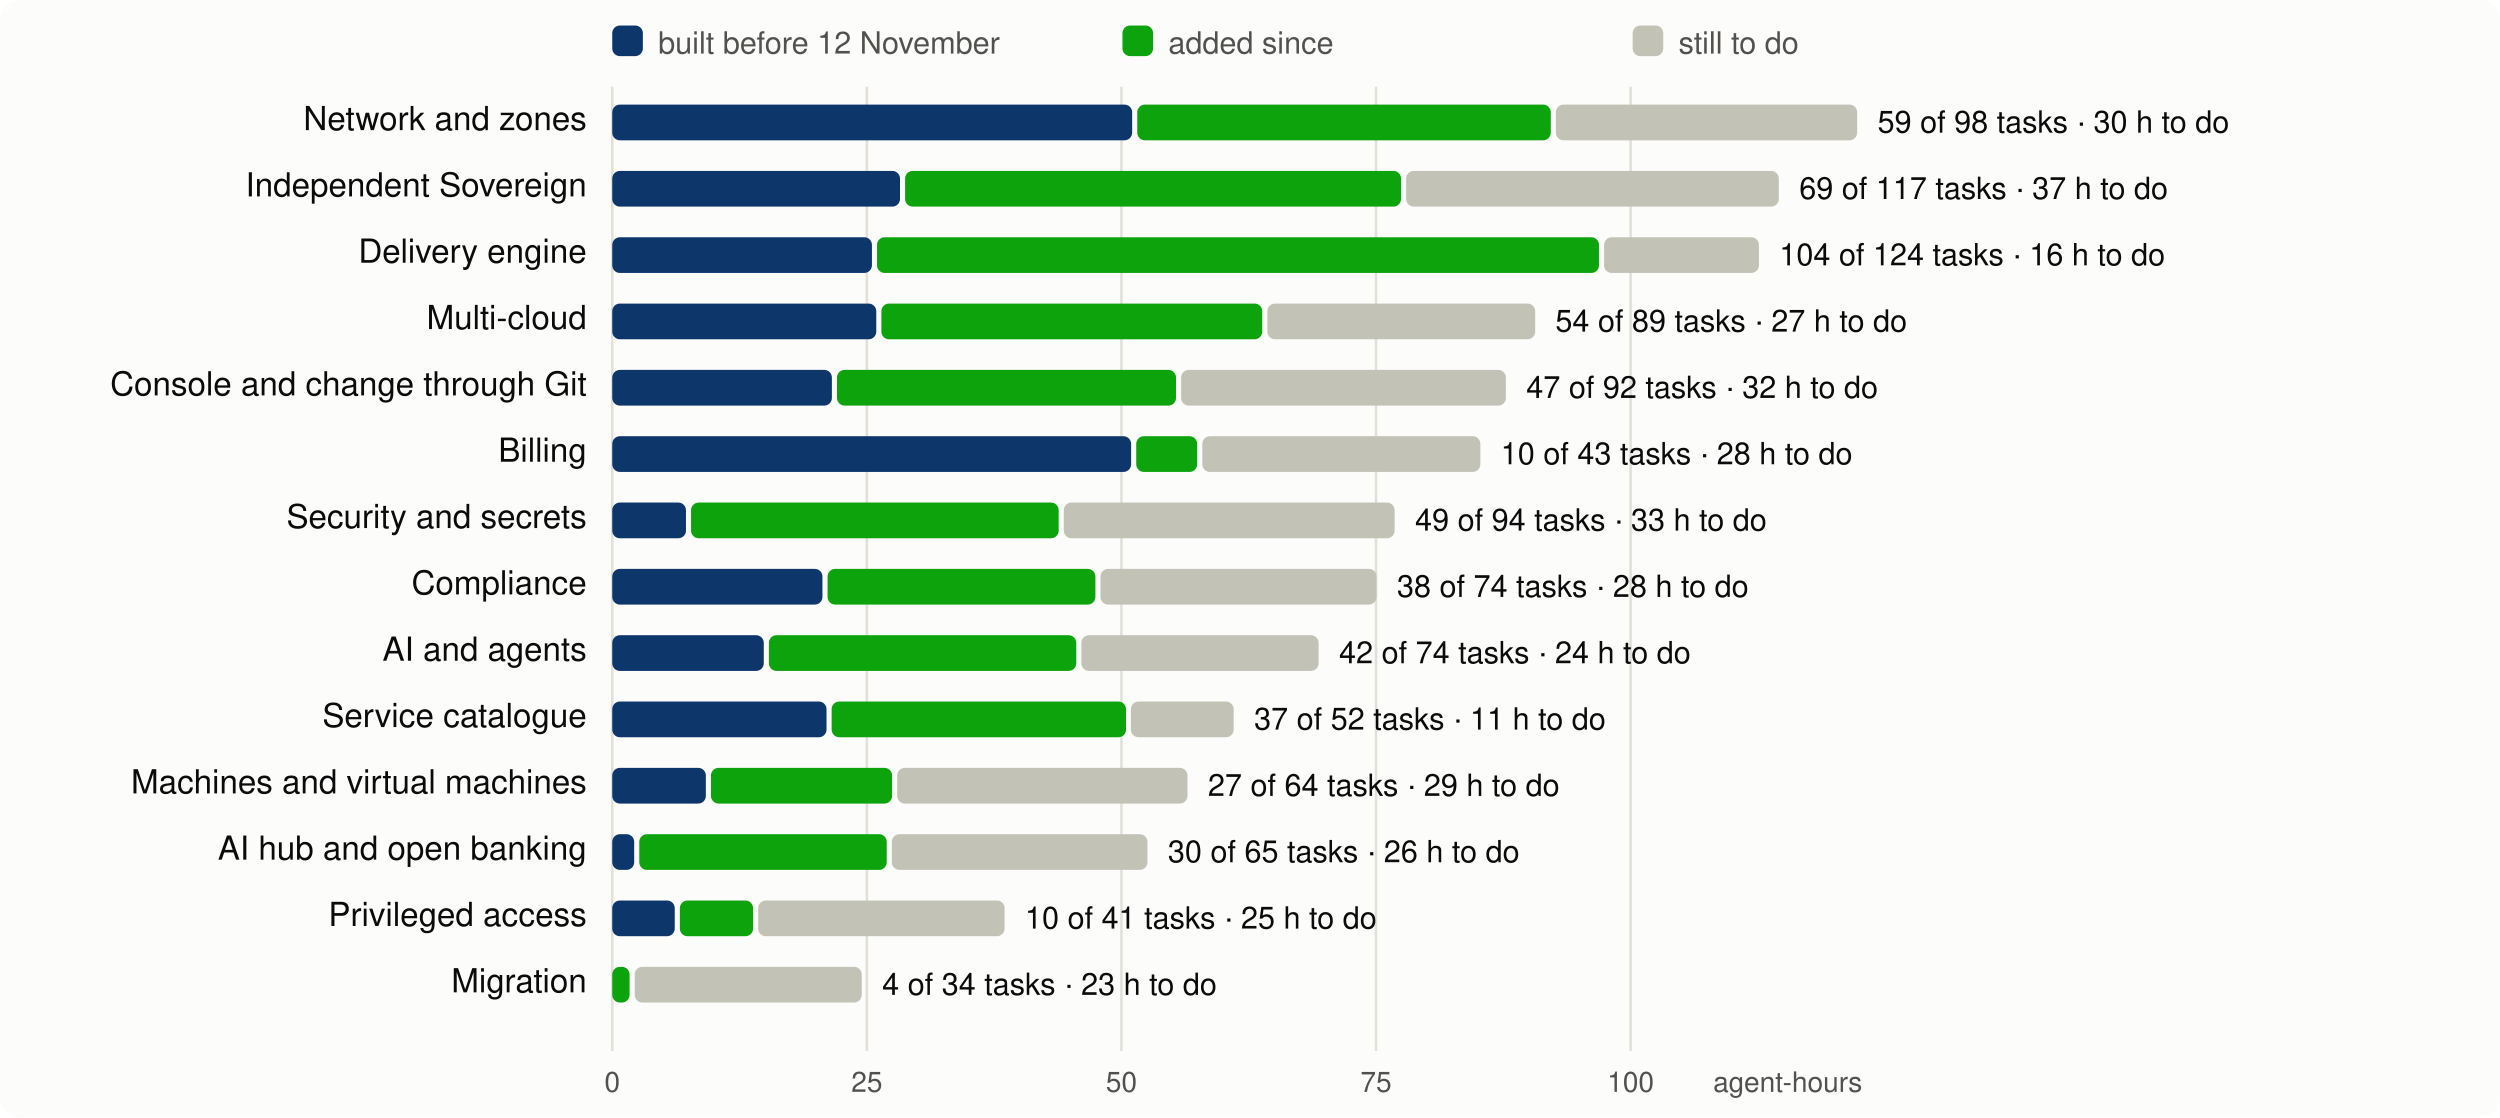
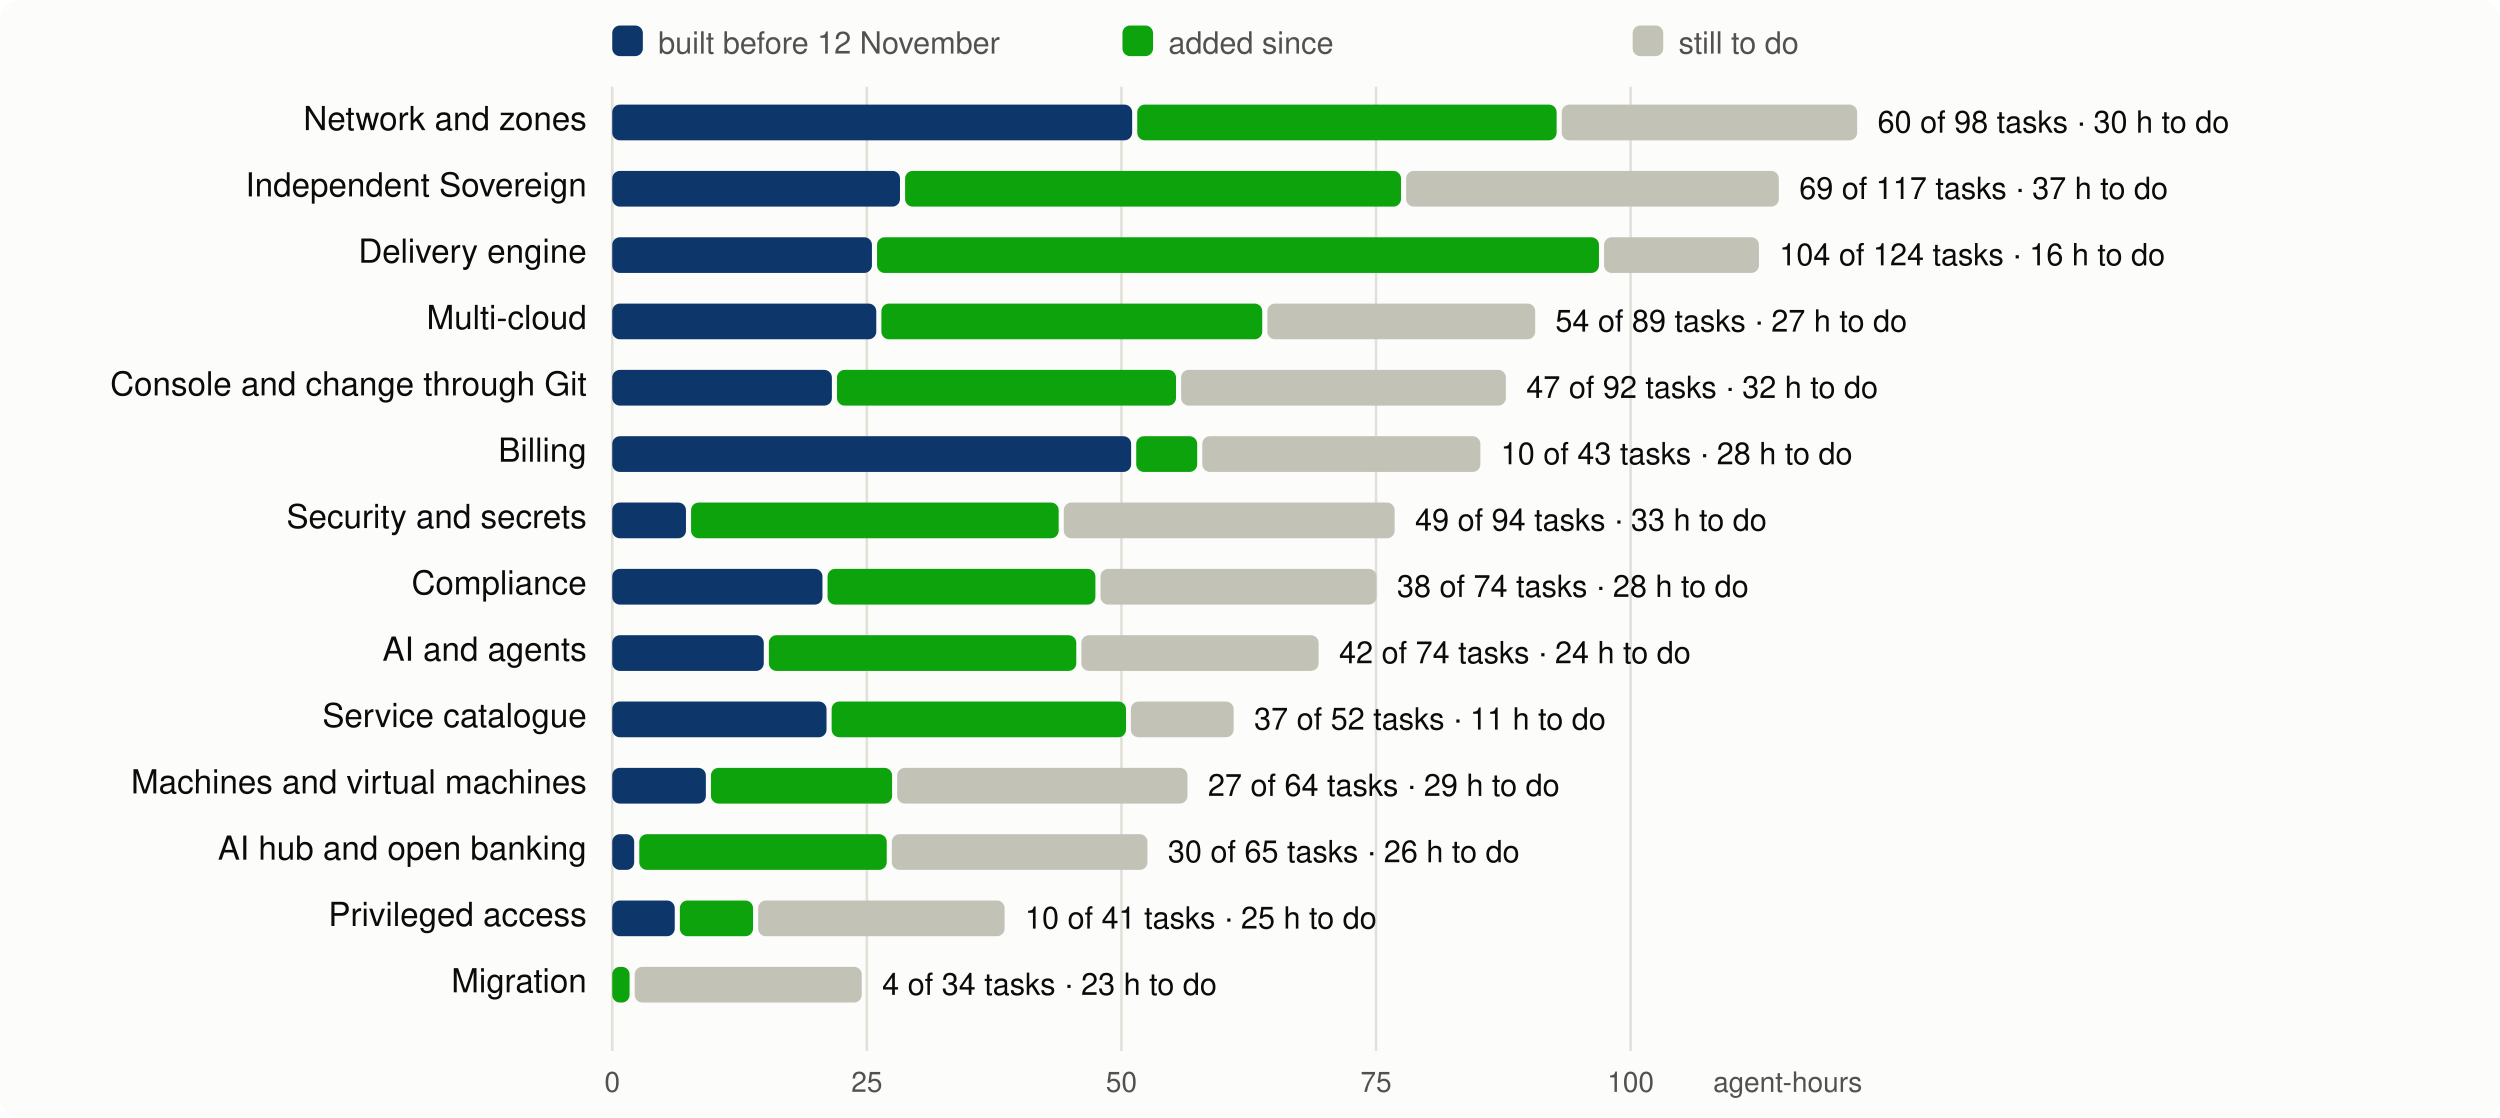
<svg xmlns="http://www.w3.org/2000/svg" viewBox="0 0 980 438" width="980" height="438" font-family="system-ui,-apple-system,Segoe UI,Helvetica,Arial,sans-serif" font-size="13">
  <rect width="980" height="438" rx="8" fill="#fcfcfb" />
  <line x1="240.0" x2="240.0" y1="34" y2="412" stroke="#e1e0d9" />
  <text x="240.0" y="428" text-anchor="middle" fill="#52514e" font-size="11">0</text>
  <line x1="339.8" x2="339.8" y1="34" y2="412" stroke="#e1e0d9" />
  <text x="339.8" y="428" text-anchor="middle" fill="#52514e" font-size="11">25</text>
  <line x1="439.6" x2="439.6" y1="34" y2="412" stroke="#e1e0d9" />
  <text x="439.6" y="428" text-anchor="middle" fill="#52514e" font-size="11">50</text>
  <line x1="539.4" x2="539.4" y1="34" y2="412" stroke="#e1e0d9" />
  <text x="539.4" y="428" text-anchor="middle" fill="#52514e" font-size="11">75</text>
  <line x1="639.2" x2="639.2" y1="34" y2="412" stroke="#e1e0d9" />
  <text x="639.2" y="428" text-anchor="middle" fill="#52514e" font-size="11">100</text>
  <text x="730" y="428" text-anchor="end" fill="#52514e" font-size="11">agent-hours</text>
  <rect x="240" y="10" width="12" height="12" rx="3" fill="#0d366b" />
  <text x="258" y="21" fill="#52514e" font-size="12">built before 12 November</text>
  <rect x="440" y="10" width="12" height="12" rx="3" fill="#0ca30c" />
  <text x="458" y="21" fill="#52514e" font-size="12">added since</text>
  <rect x="640" y="10" width="12" height="12" rx="3" fill="#c3c2b7" />
  <text x="658" y="21" fill="#52514e" font-size="12">still to do</text>
  <text x="230" y="51" text-anchor="end" fill="#0b0b0b">Network and zones</text>
  <rect x="240.0" y="41" width="203.8" height="14" rx="3" fill="#0d366b" />
-   <rect x="445.8" y="41" width="162.1" height="14" rx="3" fill="#0ca30c" />
-   <rect x="609.9" y="41" width="118.1" height="14" rx="3" fill="#c3c2b7" />
-   <text x="736.0" y="52" fill="#0b0b0b" font-size="12">59 of 98 tasks · 30 h to do</text>
+   <rect x="445.8" y="41" width="164.4" height="14" rx="3" fill="#0ca30c" />
+   <rect x="612.2" y="41" width="115.8" height="14" rx="3" fill="#c3c2b7" />
+   <text x="736.0" y="52" fill="#0b0b0b" font-size="12">60 of 98 tasks · 30 h to do</text>
  <text x="230" y="77" text-anchor="end" fill="#0b0b0b">Independent Sovereign</text>
  <rect x="240.0" y="67" width="112.8" height="14" rx="3" fill="#0d366b" />
  <rect x="354.8" y="67" width="194.4" height="14" rx="3" fill="#0ca30c" />
  <rect x="551.2" y="67" width="146.1" height="14" rx="3" fill="#c3c2b7" />
  <text x="705.3" y="78" fill="#0b0b0b" font-size="12">69 of 117 tasks · 37 h to do</text>
  <text x="230" y="103" text-anchor="end" fill="#0b0b0b">Delivery engine</text>
  <rect x="240.0" y="93" width="101.8" height="14" rx="3" fill="#0d366b" />
  <rect x="343.8" y="93" width="283.0" height="14" rx="3" fill="#0ca30c" />
  <rect x="628.8" y="93" width="60.7" height="14" rx="3" fill="#c3c2b7" />
  <text x="697.5" y="104" fill="#0b0b0b" font-size="12">104 of 124 tasks · 16 h to do</text>
  <text x="230" y="129" text-anchor="end" fill="#0b0b0b">Multi-cloud</text>
  <rect x="240.0" y="119" width="103.5" height="14" rx="3" fill="#0d366b" />
  <rect x="345.5" y="119" width="149.3" height="14" rx="3" fill="#0ca30c" />
  <rect x="496.8" y="119" width="105.0" height="14" rx="3" fill="#c3c2b7" />
  <text x="609.7" y="130" fill="#0b0b0b" font-size="12">54 of 89 tasks · 27 h to do</text>
  <text x="230" y="155" text-anchor="end" fill="#0b0b0b">Console and change through Git</text>
  <rect x="240.0" y="145" width="86.1" height="14" rx="3" fill="#0d366b" />
  <rect x="328.1" y="145" width="132.9" height="14" rx="3" fill="#0ca30c" />
  <rect x="463.0" y="145" width="127.3" height="14" rx="3" fill="#c3c2b7" />
  <text x="598.3" y="156" fill="#0b0b0b" font-size="12">47 of 92 tasks · 32 h to do</text>
  <text x="230" y="181" text-anchor="end" fill="#0b0b0b">Billing</text>
  <rect x="240.0" y="171" width="203.4" height="14" rx="3" fill="#0d366b" />
  <rect x="445.4" y="171" width="23.9" height="14" rx="3" fill="#0ca30c" />
  <rect x="471.3" y="171" width="109.0" height="14" rx="3" fill="#c3c2b7" />
  <text x="588.3" y="182" fill="#0b0b0b" font-size="12">10 of 43 tasks · 28 h to do</text>
  <text x="230" y="207" text-anchor="end" fill="#0b0b0b">Security and secrets</text>
  <rect x="240.0" y="197" width="28.9" height="14" rx="3" fill="#0d366b" />
  <rect x="270.9" y="197" width="144.1" height="14" rx="3" fill="#0ca30c" />
  <rect x="417.0" y="197" width="129.7" height="14" rx="3" fill="#c3c2b7" />
  <text x="554.7" y="208" fill="#0b0b0b" font-size="12">49 of 94 tasks · 33 h to do</text>
  <text x="230" y="233" text-anchor="end" fill="#0b0b0b">Compliance</text>
  <rect x="240.0" y="223" width="82.4" height="14" rx="3" fill="#0d366b" />
  <rect x="324.4" y="223" width="105.0" height="14" rx="3" fill="#0ca30c" />
  <rect x="431.4" y="223" width="108.2" height="14" rx="3" fill="#c3c2b7" />
  <text x="547.6" y="234" fill="#0b0b0b" font-size="12">38 of 74 tasks · 28 h to do</text>
  <text x="230" y="259" text-anchor="end" fill="#0b0b0b">AI and agents</text>
  <rect x="240.0" y="249" width="59.4" height="14" rx="3" fill="#0d366b" />
  <rect x="301.4" y="249" width="120.5" height="14" rx="3" fill="#0ca30c" />
  <rect x="423.9" y="249" width="93.0" height="14" rx="3" fill="#c3c2b7" />
  <text x="524.9" y="260" fill="#0b0b0b" font-size="12">42 of 74 tasks · 24 h to do</text>
  <text x="230" y="285" text-anchor="end" fill="#0b0b0b">Service catalogue</text>
  <rect x="240.0" y="275" width="84.0" height="14" rx="3" fill="#0d366b" />
  <rect x="326.0" y="275" width="115.4" height="14" rx="3" fill="#0ca30c" />
  <rect x="443.3" y="275" width="40.3" height="14" rx="3" fill="#c3c2b7" />
  <text x="491.6" y="286" fill="#0b0b0b" font-size="12">37 of 52 tasks · 11 h to do</text>
  <text x="230" y="311" text-anchor="end" fill="#0b0b0b">Machines and virtual machines</text>
  <rect x="240.0" y="301" width="36.7" height="14" rx="3" fill="#0d366b" />
  <rect x="278.7" y="301" width="71.0" height="14" rx="3" fill="#0ca30c" />
  <rect x="351.7" y="301" width="113.8" height="14" rx="3" fill="#c3c2b7" />
  <text x="473.5" y="312" fill="#0b0b0b" font-size="12">27 of 64 tasks · 29 h to do</text>
  <text x="230" y="337" text-anchor="end" fill="#0b0b0b">AI hub and open banking</text>
  <rect x="240.0" y="327" width="8.6" height="14" rx="3" fill="#0d366b" />
  <rect x="250.6" y="327" width="97.0" height="14" rx="3" fill="#0ca30c" />
  <rect x="349.6" y="327" width="100.2" height="14" rx="3" fill="#c3c2b7" />
  <text x="457.8" y="338" fill="#0b0b0b" font-size="12">30 of 65 tasks · 26 h to do</text>
  <text x="230" y="363" text-anchor="end" fill="#0b0b0b">Privileged access</text>
  <rect x="240.0" y="353" width="24.5" height="14" rx="3" fill="#0d366b" />
  <rect x="266.5" y="353" width="28.7" height="14" rx="3" fill="#0ca30c" />
  <rect x="297.2" y="353" width="96.6" height="14" rx="3" fill="#c3c2b7" />
  <text x="401.8" y="364" fill="#0b0b0b" font-size="12">10 of 41 tasks · 25 h to do</text>
  <text x="230" y="389" text-anchor="end" fill="#0b0b0b">Migration</text>
  <rect x="240.0" y="379" width="6.8" height="14" rx="3" fill="#0ca30c" />
  <rect x="248.8" y="379" width="89.0" height="14" rx="3" fill="#c3c2b7" />
  <text x="345.8" y="390" fill="#0b0b0b" font-size="12">4 of 34 tasks · 23 h to do</text>
</svg>
